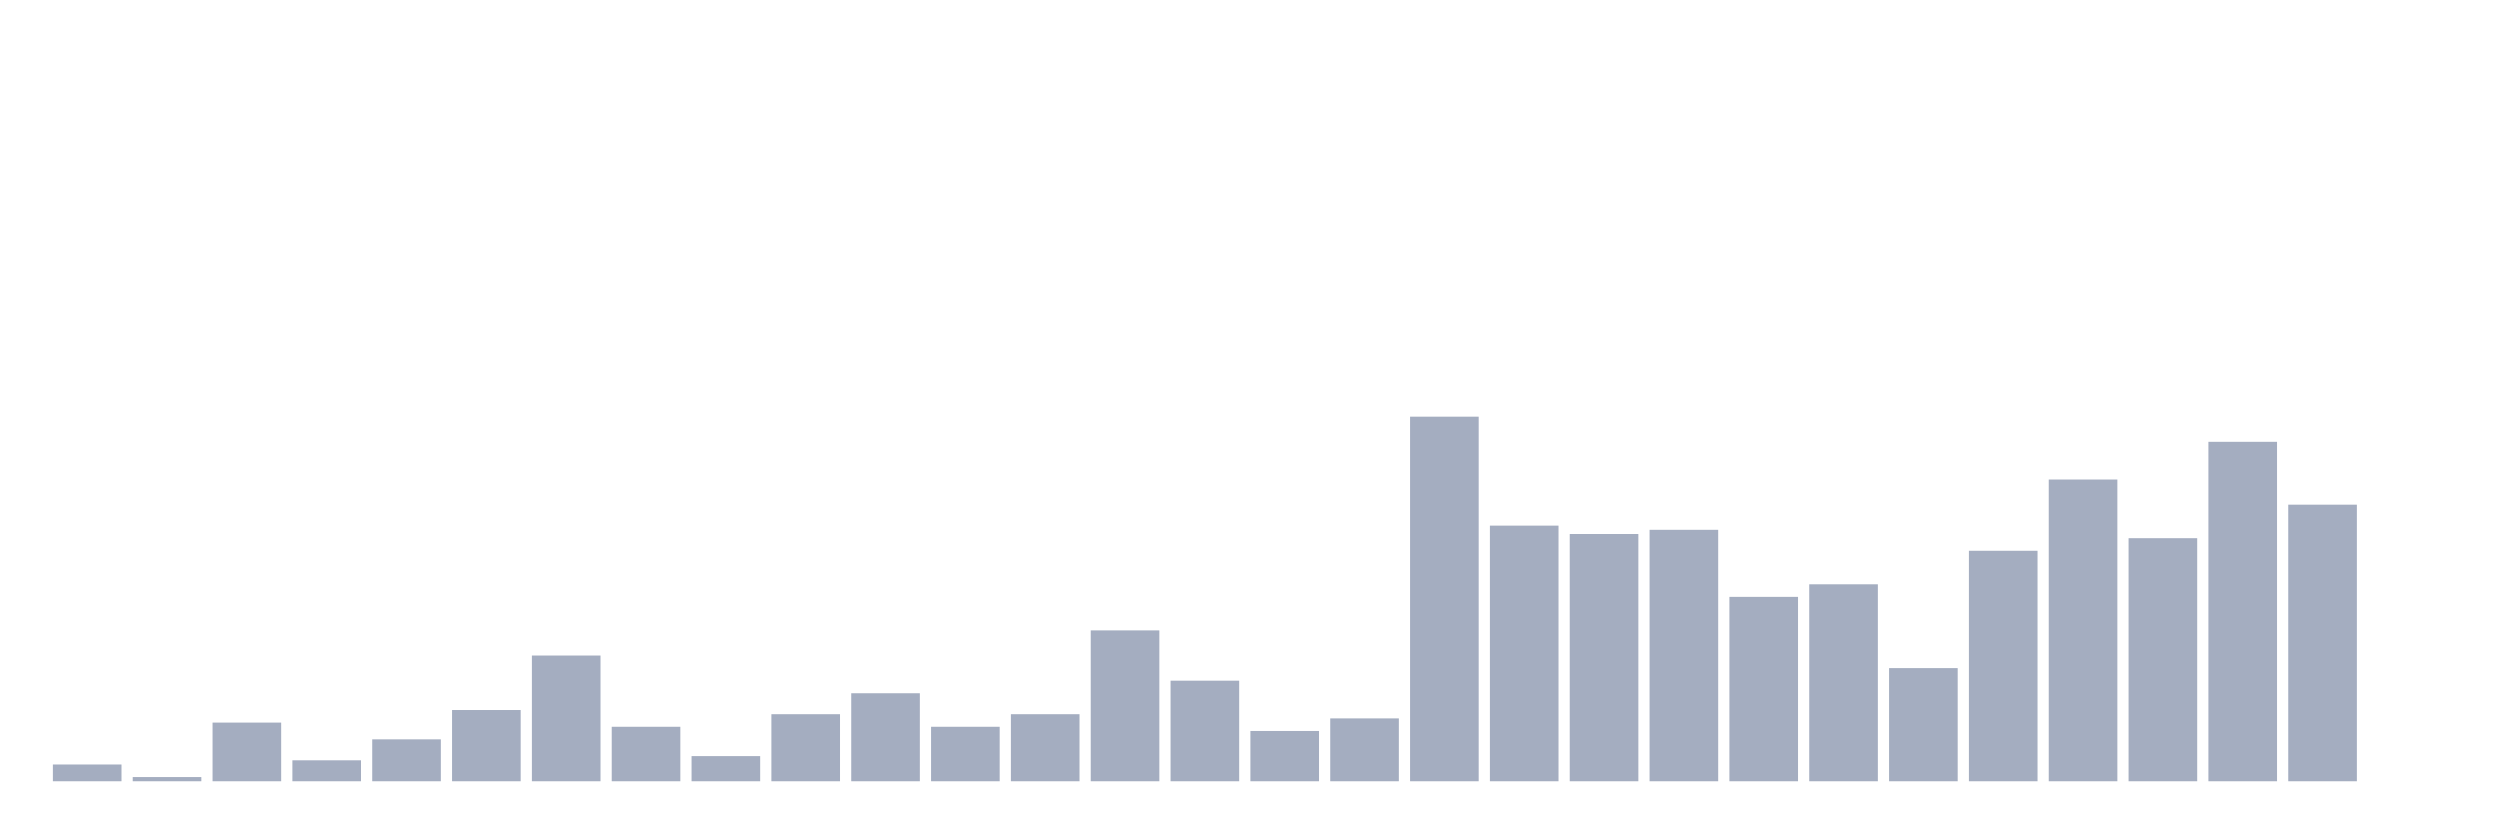
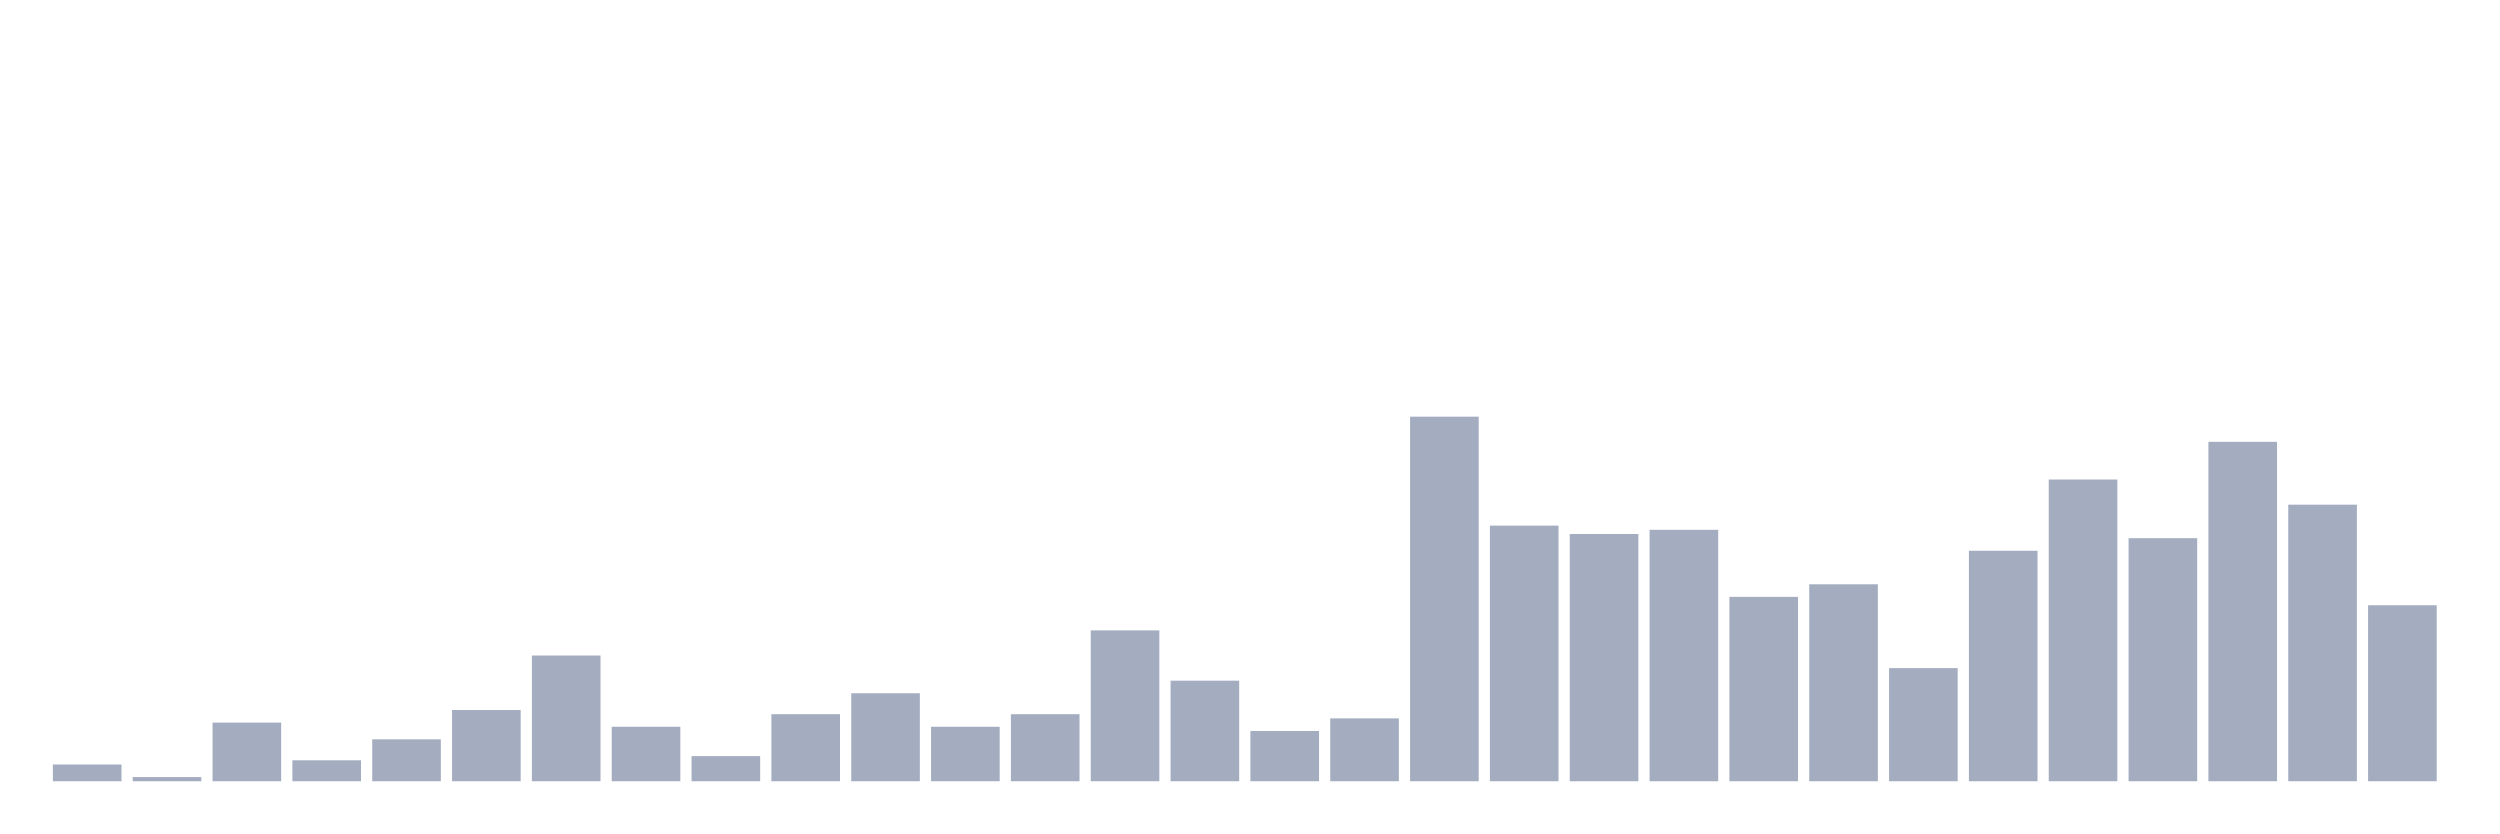
<svg xmlns="http://www.w3.org/2000/svg" viewBox="0 0 480 160">
  <g transform="translate(10,10)">
    <rect class="bar" x="0.153" width="13.175" y="136.782" height="3.218" fill="rgb(164,173,192)" />
    <rect class="bar" x="15.482" width="13.175" y="139.195" height="0.805" fill="rgb(164,173,192)" />
    <rect class="bar" x="30.81" width="13.175" y="128.736" height="11.264" fill="rgb(164,173,192)" />
    <rect class="bar" x="46.138" width="13.175" y="135.977" height="4.023" fill="rgb(164,173,192)" />
    <rect class="bar" x="61.466" width="13.175" y="131.954" height="8.046" fill="rgb(164,173,192)" />
    <rect class="bar" x="76.794" width="13.175" y="126.322" height="13.678" fill="rgb(164,173,192)" />
    <rect class="bar" x="92.123" width="13.175" y="115.862" height="24.138" fill="rgb(164,173,192)" />
    <rect class="bar" x="107.451" width="13.175" y="129.54" height="10.46" fill="rgb(164,173,192)" />
    <rect class="bar" x="122.779" width="13.175" y="135.172" height="4.828" fill="rgb(164,173,192)" />
    <rect class="bar" x="138.107" width="13.175" y="127.126" height="12.874" fill="rgb(164,173,192)" />
    <rect class="bar" x="153.436" width="13.175" y="123.103" height="16.897" fill="rgb(164,173,192)" />
    <rect class="bar" x="168.764" width="13.175" y="129.54" height="10.46" fill="rgb(164,173,192)" />
    <rect class="bar" x="184.092" width="13.175" y="127.126" height="12.874" fill="rgb(164,173,192)" />
    <rect class="bar" x="199.42" width="13.175" y="111.034" height="28.966" fill="rgb(164,173,192)" />
    <rect class="bar" x="214.748" width="13.175" y="120.69" height="19.31" fill="rgb(164,173,192)" />
    <rect class="bar" x="230.077" width="13.175" y="130.345" height="9.655" fill="rgb(164,173,192)" />
    <rect class="bar" x="245.405" width="13.175" y="127.931" height="12.069" fill="rgb(164,173,192)" />
    <rect class="bar" x="260.733" width="13.175" y="70" height="70" fill="rgb(164,173,192)" />
    <rect class="bar" x="276.061" width="13.175" y="90.92" height="49.08" fill="rgb(164,173,192)" />
    <rect class="bar" x="291.39" width="13.175" y="92.529" height="47.471" fill="rgb(164,173,192)" />
    <rect class="bar" x="306.718" width="13.175" y="91.724" height="48.276" fill="rgb(164,173,192)" />
    <rect class="bar" x="322.046" width="13.175" y="104.598" height="35.402" fill="rgb(164,173,192)" />
    <rect class="bar" x="337.374" width="13.175" y="102.184" height="37.816" fill="rgb(164,173,192)" />
    <rect class="bar" x="352.702" width="13.175" y="118.276" height="21.724" fill="rgb(164,173,192)" />
    <rect class="bar" x="368.031" width="13.175" y="95.747" height="44.253" fill="rgb(164,173,192)" />
    <rect class="bar" x="383.359" width="13.175" y="82.069" height="57.931" fill="rgb(164,173,192)" />
    <rect class="bar" x="398.687" width="13.175" y="93.333" height="46.667" fill="rgb(164,173,192)" />
    <rect class="bar" x="414.015" width="13.175" y="74.828" height="65.172" fill="rgb(164,173,192)" />
    <rect class="bar" x="429.344" width="13.175" y="86.897" height="53.103" fill="rgb(164,173,192)" />
-     <rect class="bar" x="444.672" width="13.175" y="140" height="0" fill="rgb(164,173,192)" />
+     <rect class="bar" x="444.672" width="13.175" y="106.207" height="33.793" fill="rgb(164,173,192)" />
  </g>
</svg>
